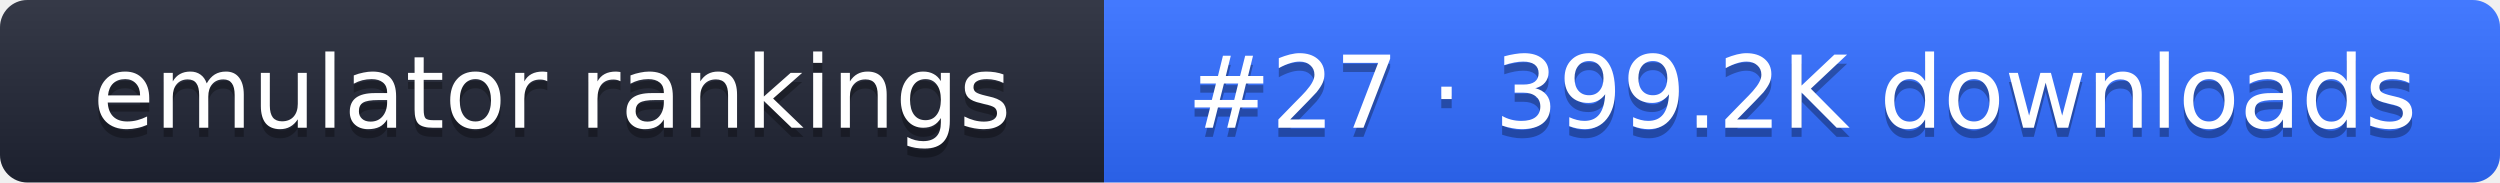
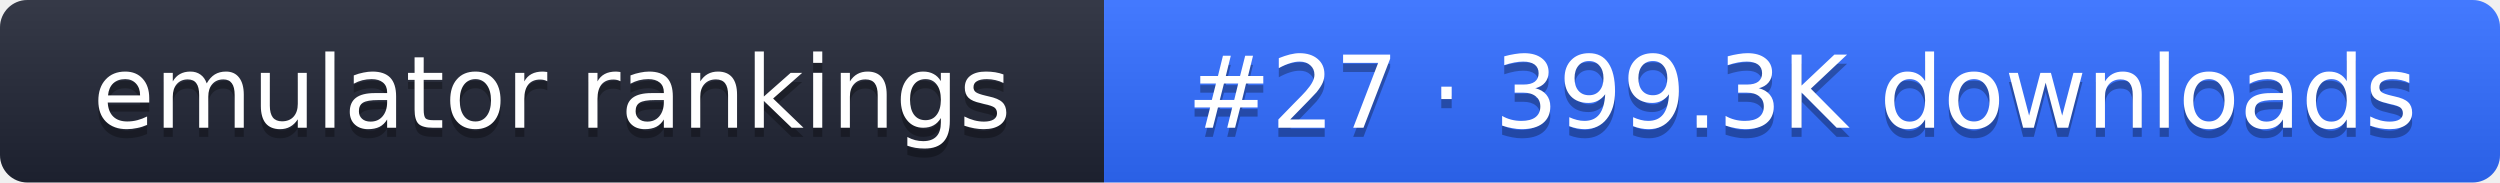
- <svg xmlns="http://www.w3.org/2000/svg" width="274" height="20" role="img" aria-label="emulator rankings: #27 · 399.2K downloads">
+ <svg xmlns="http://www.w3.org/2000/svg" width="274" height="20" role="img" aria-label="emulator rankings: #27 · 399.3K downloads">
  <linearGradient id="g" x2="0" y2="100%">
    <stop offset="0" stop-color="#fff" stop-opacity=".1" />
    <stop offset="1" stop-opacity=".1" />
  </linearGradient>
  <clipPath id="r">
    <rect width="274" height="20" rx="3" fill="#fff" />
  </clipPath>
  <g clip-path="url(#r)">
    <rect width="121" height="20" fill="#1f2433" />
    <rect x="121" width="153" height="20" fill="#2f6bff" />
    <rect width="274" height="20" fill="url(#g)" />
  </g>
  <g fill="#fff" text-anchor="middle" font-family="Verdana,DejaVu Sans,sans-serif" font-size="11">
    <text x="60.5" y="15" fill="#010101" fill-opacity=".3">emulator rankings</text>
    <text x="60.5" y="14">emulator rankings</text>
-     <text x="197.5" y="15" fill="#010101" fill-opacity=".3">#27 · 399.2K downloads</text>
-     <text x="197.5" y="14">#27 · 399.2K downloads</text>
+     <text x="197.5" y="15" fill="#010101" fill-opacity=".3">#27 · 399.3K downloads</text>
+     <text x="197.5" y="14">#27 · 399.3K downloads</text>
  </g>
</svg>
